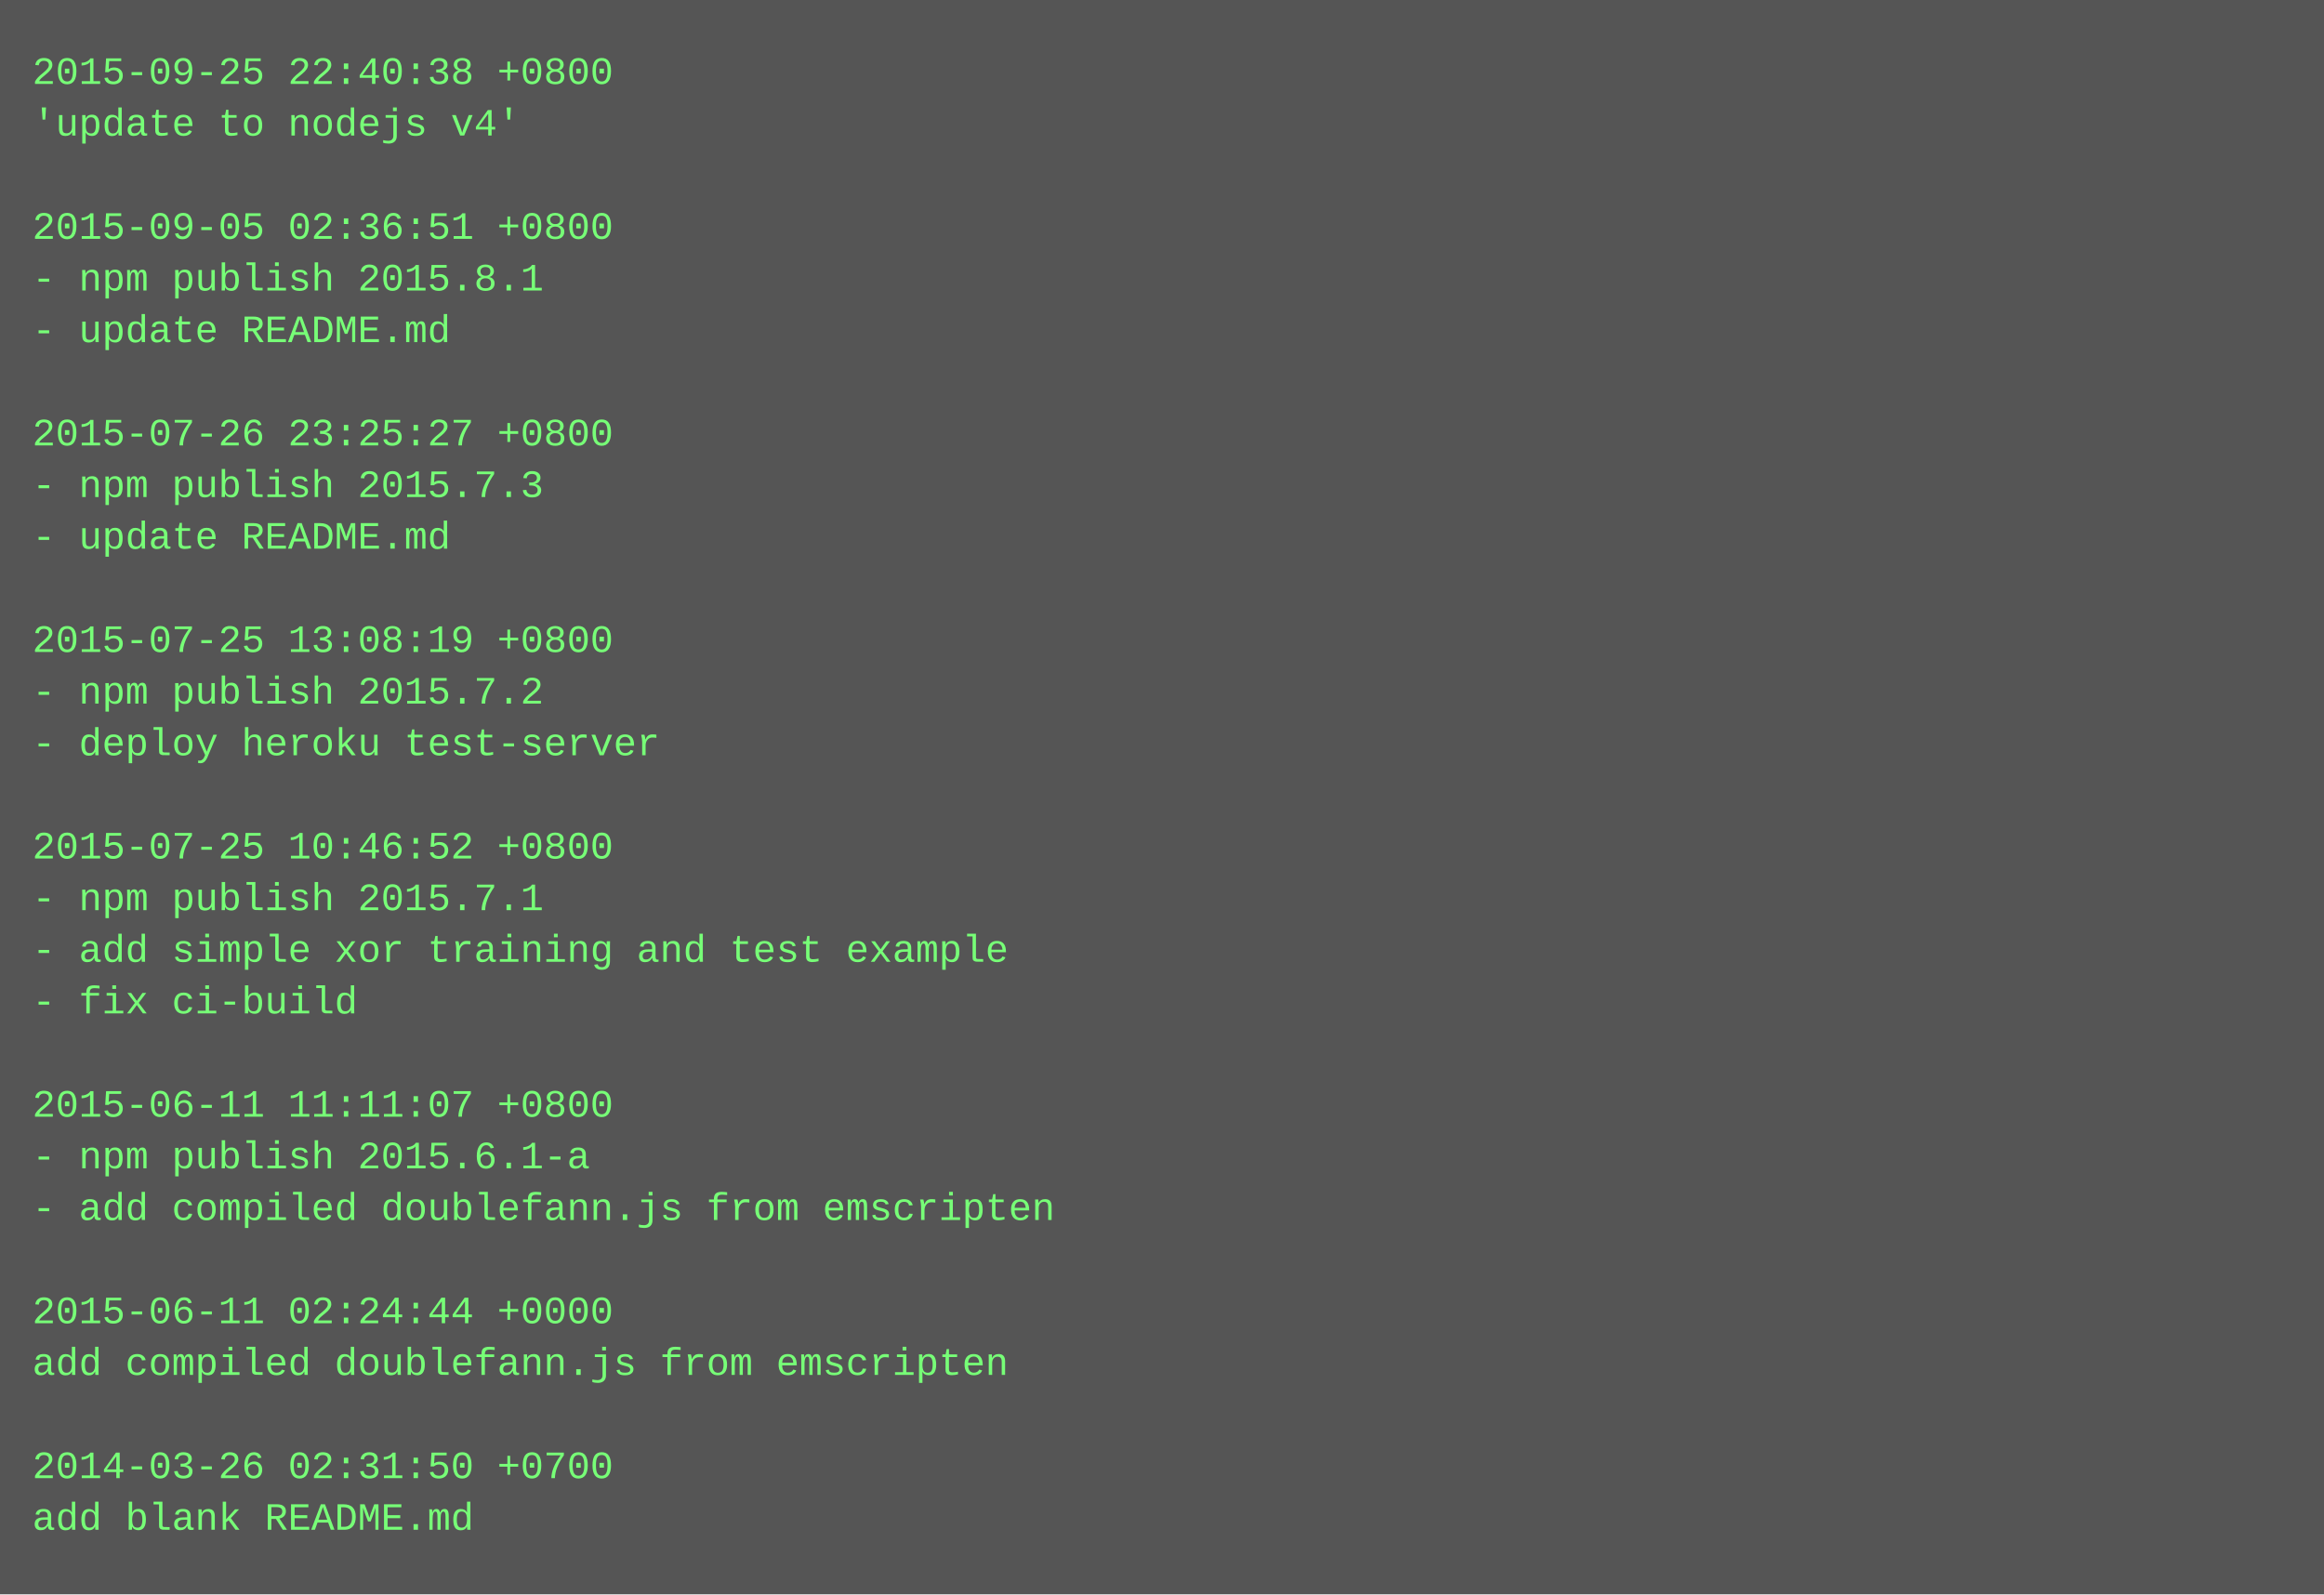
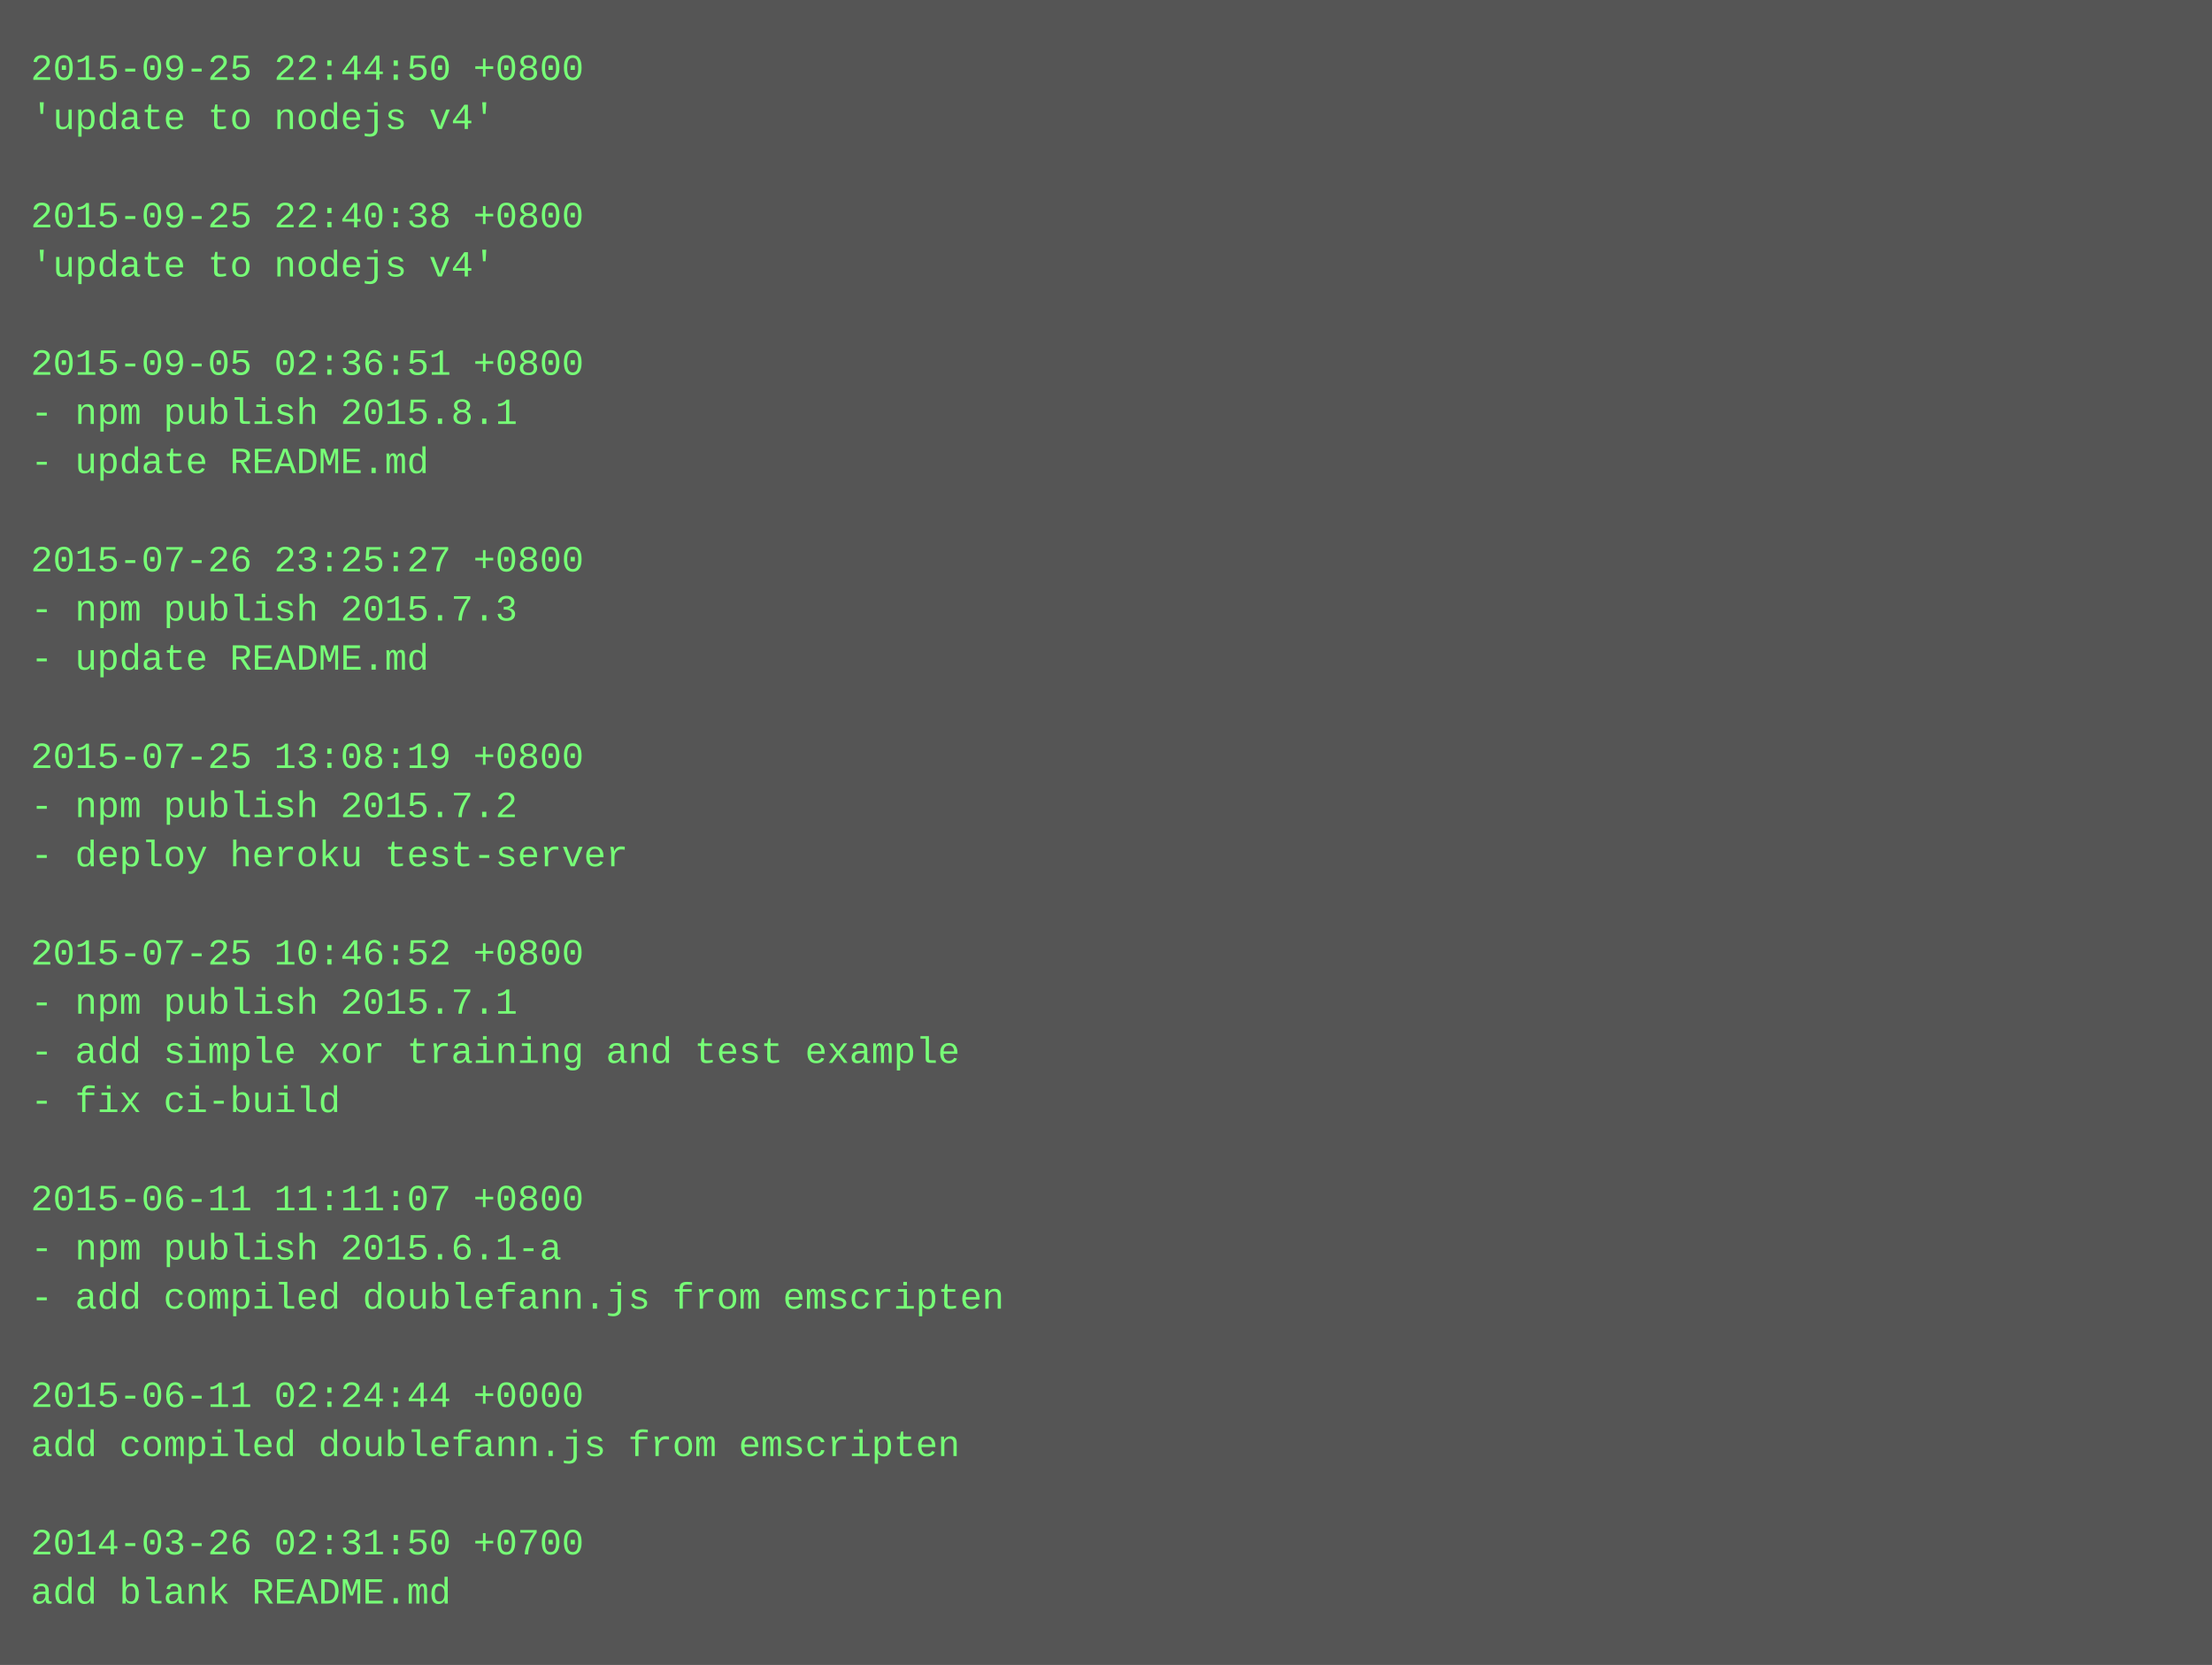
- <svg xmlns="http://www.w3.org/2000/svg" height="494" width="720">
-   <rect height="494" fill="#555" width="720" />
+ <svg xmlns="http://www.w3.org/2000/svg" height="542" width="720">
+   <rect height="542" fill="#555" width="720" />
  <text fill="#7f7" font-family="Courier New" font-size="12" xml:space="preserve">
-     <tspan x="10" y="26">2015-09-25 22:40:38 +0800</tspan>
+     <tspan x="10" y="26">2015-09-25 22:44:50 +0800</tspan>
    <tspan x="10" y="42">'update to nodejs v4'</tspan>
    <tspan x="10" y="58" />
-     <tspan x="10" y="74">2015-09-05 02:36:51 +0800</tspan>
-     <tspan x="10" y="90">- npm publish 2015.8.1</tspan>
-     <tspan x="10" y="106">- update README.md</tspan>
-     <tspan x="10" y="122" />
-     <tspan x="10" y="138">2015-07-26 23:25:27 +0800</tspan>
-     <tspan x="10" y="154">- npm publish 2015.7.3</tspan>
-     <tspan x="10" y="170">- update README.md</tspan>
-     <tspan x="10" y="186" />
-     <tspan x="10" y="202">2015-07-25 13:08:19 +0800</tspan>
-     <tspan x="10" y="218">- npm publish 2015.7.2</tspan>
-     <tspan x="10" y="234">- deploy heroku test-server</tspan>
-     <tspan x="10" y="250" />
-     <tspan x="10" y="266">2015-07-25 10:46:52 +0800</tspan>
-     <tspan x="10" y="282">- npm publish 2015.7.1</tspan>
-     <tspan x="10" y="298">- add simple xor training and test example</tspan>
-     <tspan x="10" y="314">- fix ci-build</tspan>
-     <tspan x="10" y="330" />
-     <tspan x="10" y="346">2015-06-11 11:11:07 +0800</tspan>
-     <tspan x="10" y="362">- npm publish 2015.6.1-a</tspan>
-     <tspan x="10" y="378">- add compiled doublefann.js from emscripten</tspan>
-     <tspan x="10" y="394" />
-     <tspan x="10" y="410">2015-06-11 02:24:44 +0000</tspan>
-     <tspan x="10" y="426">add compiled doublefann.js from emscripten</tspan>
+     <tspan x="10" y="74">2015-09-25 22:40:38 +0800</tspan>
+     <tspan x="10" y="90">'update to nodejs v4'</tspan>
+     <tspan x="10" y="106" />
+     <tspan x="10" y="122">2015-09-05 02:36:51 +0800</tspan>
+     <tspan x="10" y="138">- npm publish 2015.8.1</tspan>
+     <tspan x="10" y="154">- update README.md</tspan>
+     <tspan x="10" y="170" />
+     <tspan x="10" y="186">2015-07-26 23:25:27 +0800</tspan>
+     <tspan x="10" y="202">- npm publish 2015.7.3</tspan>
+     <tspan x="10" y="218">- update README.md</tspan>
+     <tspan x="10" y="234" />
+     <tspan x="10" y="250">2015-07-25 13:08:19 +0800</tspan>
+     <tspan x="10" y="266">- npm publish 2015.7.2</tspan>
+     <tspan x="10" y="282">- deploy heroku test-server</tspan>
+     <tspan x="10" y="298" />
+     <tspan x="10" y="314">2015-07-25 10:46:52 +0800</tspan>
+     <tspan x="10" y="330">- npm publish 2015.7.1</tspan>
+     <tspan x="10" y="346">- add simple xor training and test example</tspan>
+     <tspan x="10" y="362">- fix ci-build</tspan>
+     <tspan x="10" y="378" />
+     <tspan x="10" y="394">2015-06-11 11:11:07 +0800</tspan>
+     <tspan x="10" y="410">- npm publish 2015.6.1-a</tspan>
+     <tspan x="10" y="426">- add compiled doublefann.js from emscripten</tspan>
    <tspan x="10" y="442" />
-     <tspan x="10" y="458">2014-03-26 02:31:50 +0700</tspan>
-     <tspan x="10" y="474">add blank README.md</tspan>
+     <tspan x="10" y="458">2015-06-11 02:24:44 +0000</tspan>
+     <tspan x="10" y="474">add compiled doublefann.js from emscripten</tspan>
+     <tspan x="10" y="490" />
+     <tspan x="10" y="506">2014-03-26 02:31:50 +0700</tspan>
+     <tspan x="10" y="522">add blank README.md</tspan>
  </text>
</svg>
